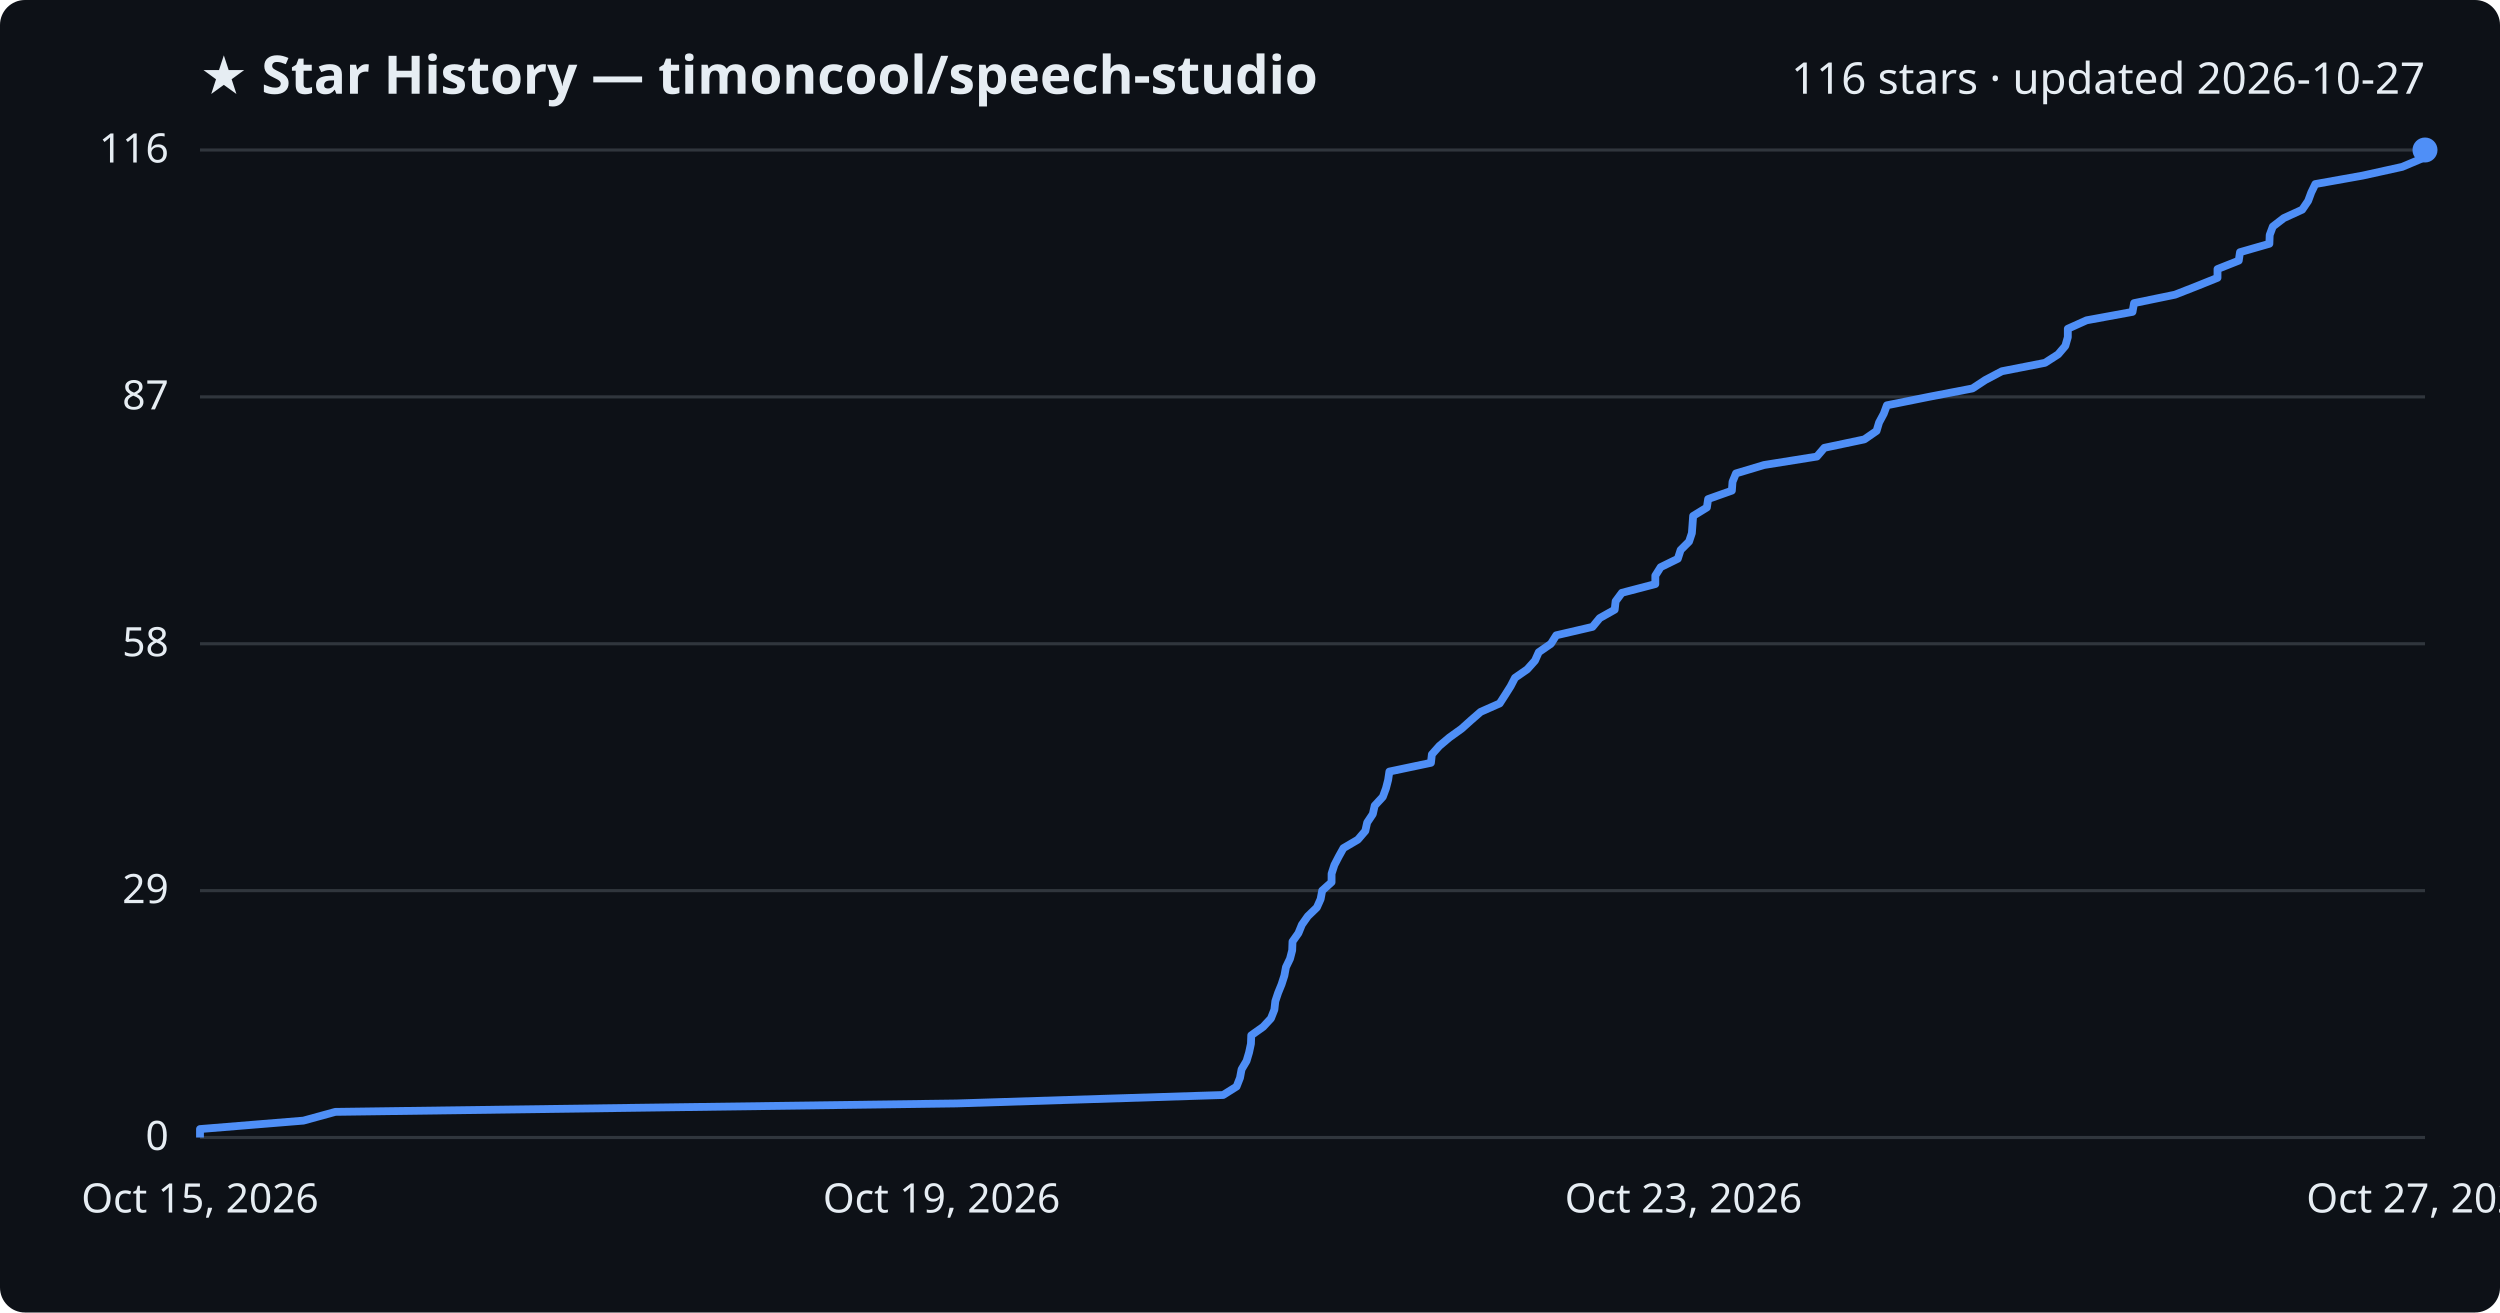
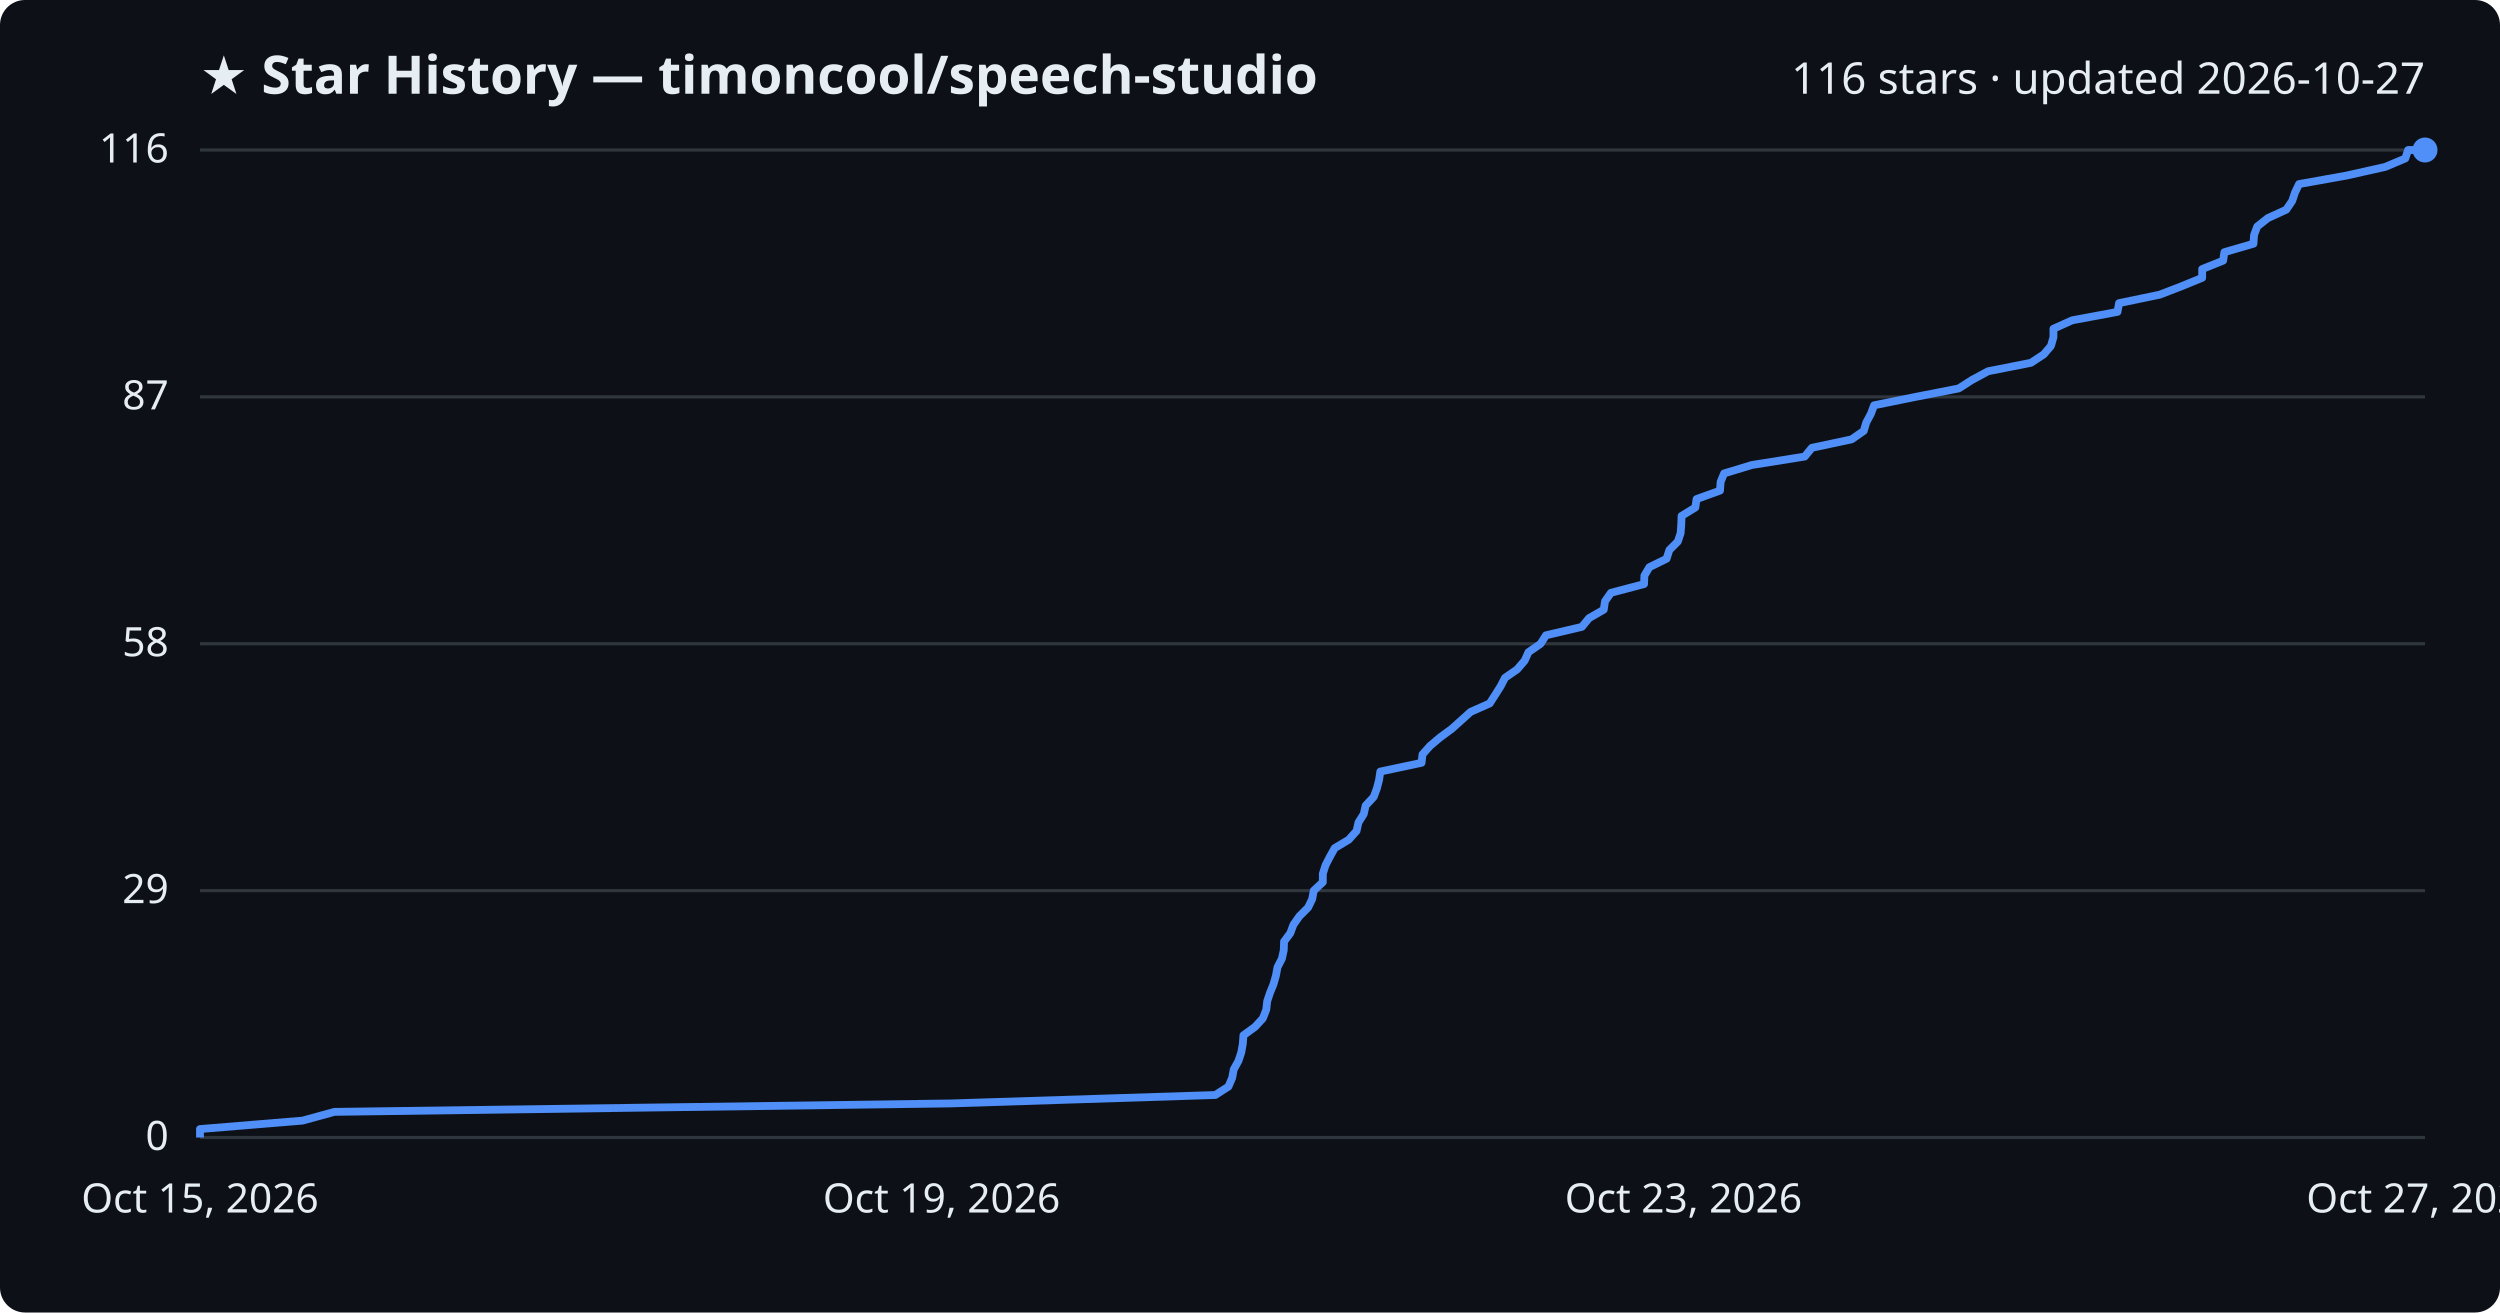
<svg xmlns="http://www.w3.org/2000/svg" viewBox="0 0 800 420" font-family="Segoe UI, sans-serif">
  <rect width="800" height="420" fill="#0d1117" rx="8" />
  <text x="64" y="30" fill="#e6edf3" font-size="17" font-weight="700">★ Star History — timoncool/speech-studio</text>
  <text x="776" y="30" fill="#e6edf3" font-size="14" text-anchor="end">116 stars · updated 2026-10-27</text>
  <line x1="64" y1="364.0" x2="776" y2="364.0" stroke="#30363d" stroke-width="1" />
  <text x="54" y="368.0" fill="#e6edf3" font-size="13" text-anchor="end">0</text>
  <line x1="64" y1="285.0" x2="776" y2="285.0" stroke="#30363d" stroke-width="1" />
  <text x="54" y="289.0" fill="#e6edf3" font-size="13" text-anchor="end">29</text>
  <line x1="64" y1="206.0" x2="776" y2="206.0" stroke="#30363d" stroke-width="1" />
  <text x="54" y="210.0" fill="#e6edf3" font-size="13" text-anchor="end">58</text>
  <line x1="64" y1="127.0" x2="776" y2="127.0" stroke="#30363d" stroke-width="1" />
  <text x="54" y="131.0" fill="#e6edf3" font-size="13" text-anchor="end">87</text>
  <line x1="64" y1="48.0" x2="776" y2="48.0" stroke="#30363d" stroke-width="1" />
  <text x="54" y="52.0" fill="#e6edf3" font-size="13" text-anchor="end">116</text>
-   <path d="M64.0,364.0 L64.0,361.3 L97.1,358.6 L107.3,355.8 L306.1,353.1 L391.4,350.4 L395.7,347.7 L396.8,344.9 L397.3,342.2 L398.9,339.5 L399.7,336.8 L400.3,334.0 L400.4,331.3 L404.2,328.6 L406.7,325.9 L407.8,323.1 L408.1,320.4 L409.0,317.7 L410.1,315.0 L411.0,312.2 L411.5,309.5 L412.8,306.8 L413.5,304.1 L413.6,301.3 L415.5,298.6 L416.6,295.9 L418.5,293.2 L421.4,290.4 L422.6,287.7 L423.1,285.0 L426.1,282.3 L426.1,279.6 L427.0,276.8 L428.4,274.1 L429.9,271.4 L434.5,268.7 L436.9,265.9 L437.5,263.2 L439.3,260.5 L439.9,257.8 L442.5,255.0 L443.5,252.3 L444.2,249.6 L444.6,246.9 L457.9,244.1 L458.2,241.4 L460.6,238.7 L463.8,236.0 L467.7,233.2 L470.7,230.5 L473.8,227.8 L479.9,225.1 L481.7,222.3 L483.4,219.6 L484.8,216.9 L488.7,214.2 L491.2,211.4 L492.4,208.7 L496.3,206.0 L498.0,203.3 L509.6,200.6 L511.9,197.8 L516.7,195.1 L517.0,192.4 L519.0,189.7 L529.7,186.9 L529.7,184.2 L531.4,181.5 L536.9,178.8 L537.8,176.0 L540.5,173.3 L541.4,170.6 L541.6,167.9 L541.8,165.1 L546.2,162.4 L546.6,159.7 L554.2,157.0 L554.4,154.2 L555.5,151.5 L564.5,148.8 L581.4,146.1 L583.8,143.3 L596.6,140.6 L600.5,137.9 L601.3,135.2 L602.8,132.4 L603.8,129.7 L617.2,127.0 L631.2,124.3 L635.3,121.6 L640.6,118.8 L654.4,116.1 L658.6,113.4 L660.9,110.7 L661.7,107.9 L661.7,105.2 L667.7,102.5 L682.4,99.8 L682.9,97.0 L696.0,94.3 L702.9,91.6 L709.6,88.9 L709.6,86.1 L716.4,83.4 L716.8,80.7 L726.2,78.0 L726.3,75.2 L727.3,72.5 L730.8,69.8 L736.7,67.1 L738.6,64.3 L739.6,61.6 L740.9,58.9 L756.0,56.2 L768.7,53.4 L775.1,50.7 L776.0,48.0 L776.0,48.0" fill="none" stroke="#4f8ff7" stroke-width="2.5" stroke-linejoin="round" />
+   <path d="M64.0,364.0 L64.0,361.3 L96.8,358.6 L107.0,355.8 L304.2,353.1 L388.9,350.4 L393.1,347.7 L394.3,344.9 L394.8,342.2 L396.3,339.5 L397.2,336.8 L397.7,334.0 L397.9,331.3 L401.6,328.6 L404.1,325.9 L405.2,323.1 L405.5,320.4 L406.4,317.7 L407.5,315.0 L408.3,312.2 L408.8,309.5 L410.2,306.8 L410.8,304.1 L410.9,301.3 L412.9,298.6 L413.9,295.9 L415.8,293.2 L418.6,290.4 L419.9,287.7 L420.4,285.0 L423.3,282.3 L423.3,279.6 L424.2,276.8 L425.6,274.1 L427.1,271.4 L431.6,268.7 L434.1,265.9 L434.7,263.2 L436.4,260.5 L437.0,257.8 L439.6,255.0 L440.6,252.3 L441.3,249.6 L441.7,246.9 L454.9,244.1 L455.2,241.4 L457.6,238.7 L460.8,236.0 L464.6,233.2 L467.6,230.5 L470.6,227.8 L476.7,225.1 L478.5,222.3 L480.2,219.6 L481.6,216.9 L485.5,214.2 L487.9,211.4 L489.1,208.7 L493.0,206.0 L494.7,203.3 L506.2,200.6 L508.5,197.8 L513.2,195.1 L513.6,192.4 L515.5,189.7 L526.1,186.9 L526.2,184.2 L527.8,181.5 L533.3,178.8 L534.2,176.0 L536.9,173.3 L537.8,170.6 L538.0,167.9 L538.1,165.1 L542.5,162.4 L542.9,159.7 L550.4,157.0 L550.6,154.2 L551.7,151.5 L560.6,148.8 L577.5,146.1 L579.8,143.3 L592.5,140.6 L596.4,137.9 L597.2,135.2 L598.7,132.4 L599.7,129.7 L613.0,127.0 L626.8,124.3 L631.0,121.6 L636.2,118.8 L649.9,116.1 L654.0,113.4 L656.3,110.7 L657.1,107.9 L657.1,105.2 L663.1,102.5 L677.6,99.8 L678.1,97.0 L691.1,94.3 L698.1,91.6 L704.7,88.9 L704.7,86.1 L711.4,83.4 L711.8,80.7 L721.1,78.0 L721.3,75.2 L722.3,72.5 L725.7,69.8 L731.6,67.1 L733.5,64.3 L734.4,61.6 L735.7,58.9 L750.8,56.2 L763.3,53.4 L769.7,50.7 L770.6,48.0 L776.0,48.0" fill="none" stroke="#4f8ff7" stroke-width="2.5" stroke-linejoin="round" />
  <circle cx="776.0" cy="48.0" r="4" fill="#4f8ff7" />
  <text x="64.0" y="388" fill="#e6edf3" font-size="13" text-anchor="middle">Oct 15, 2026</text>
  <text x="301.3" y="388" fill="#e6edf3" font-size="13" text-anchor="middle">Oct 19, 2026</text>
  <text x="538.7" y="388" fill="#e6edf3" font-size="13" text-anchor="middle">Oct 23, 2026</text>
  <text x="776.0" y="388" fill="#e6edf3" font-size="13" text-anchor="middle">Oct 27, 2026</text>
</svg>
